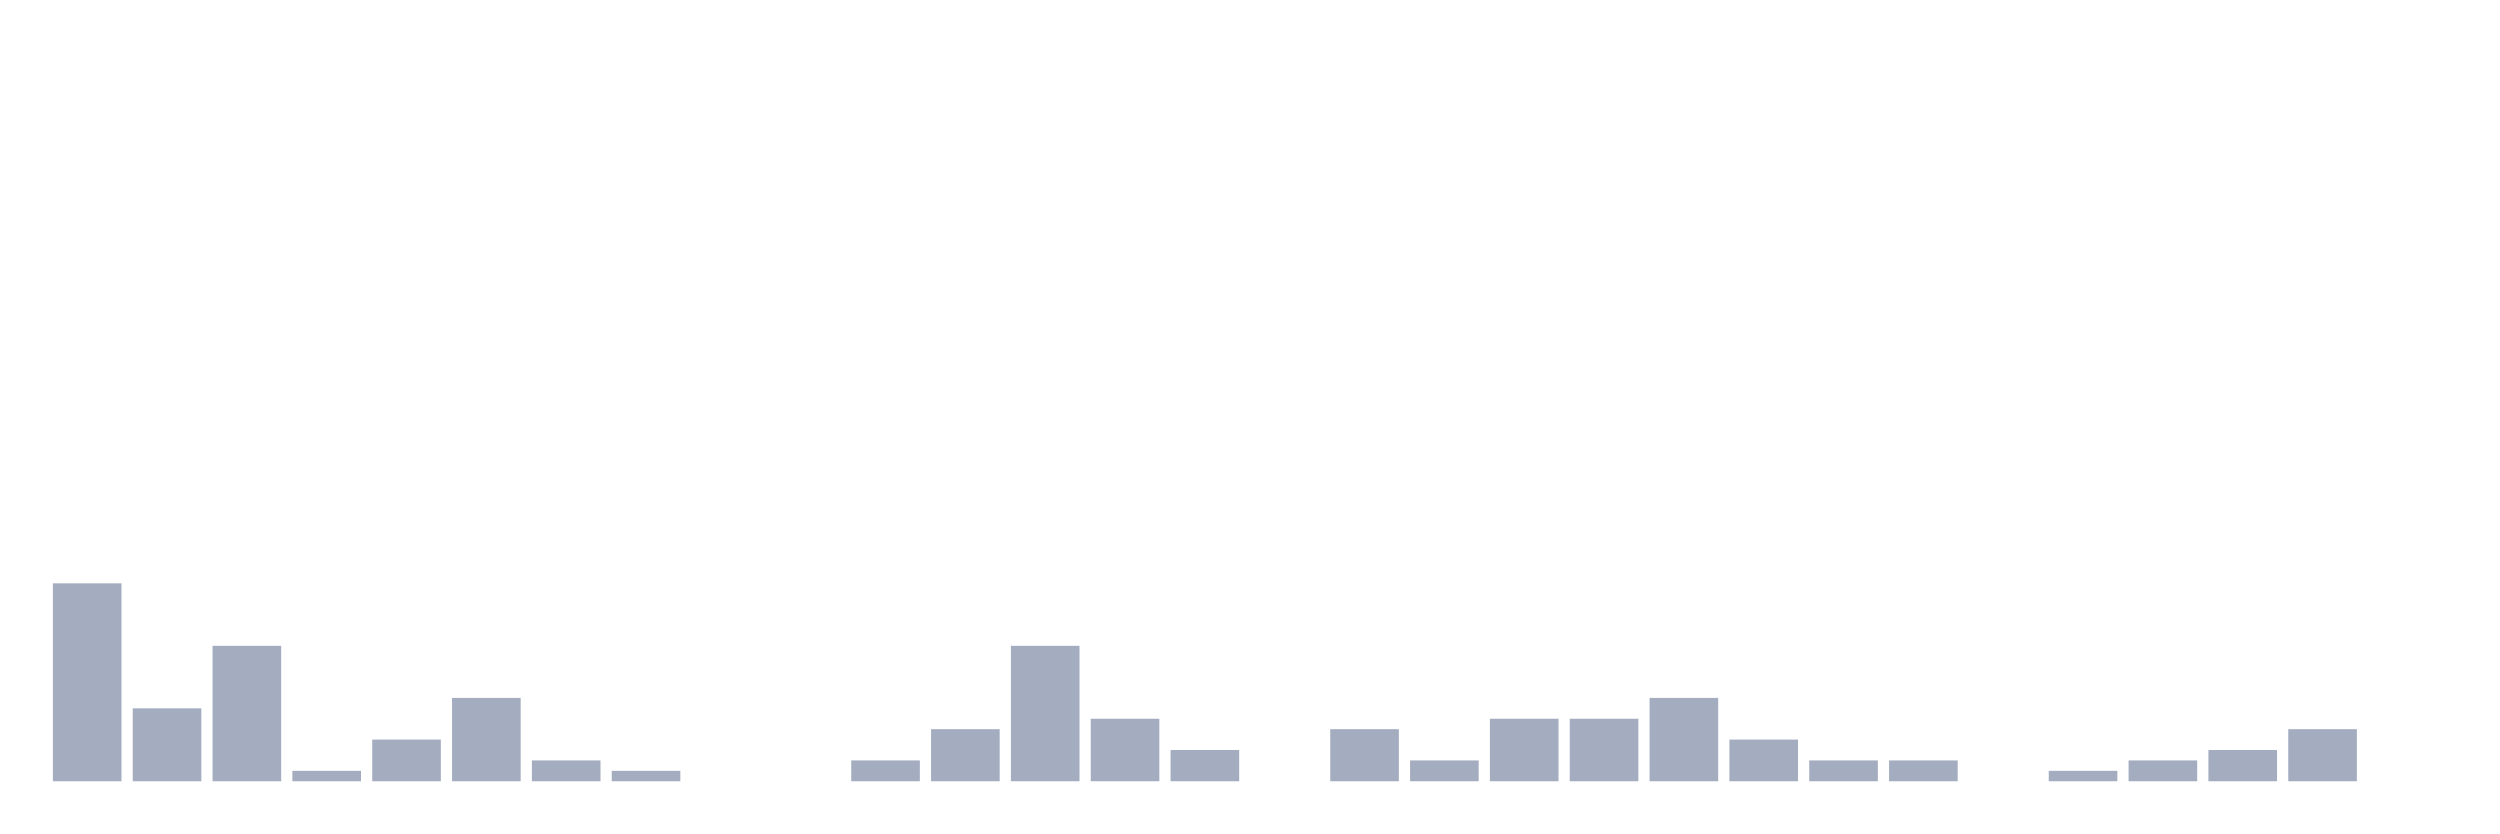
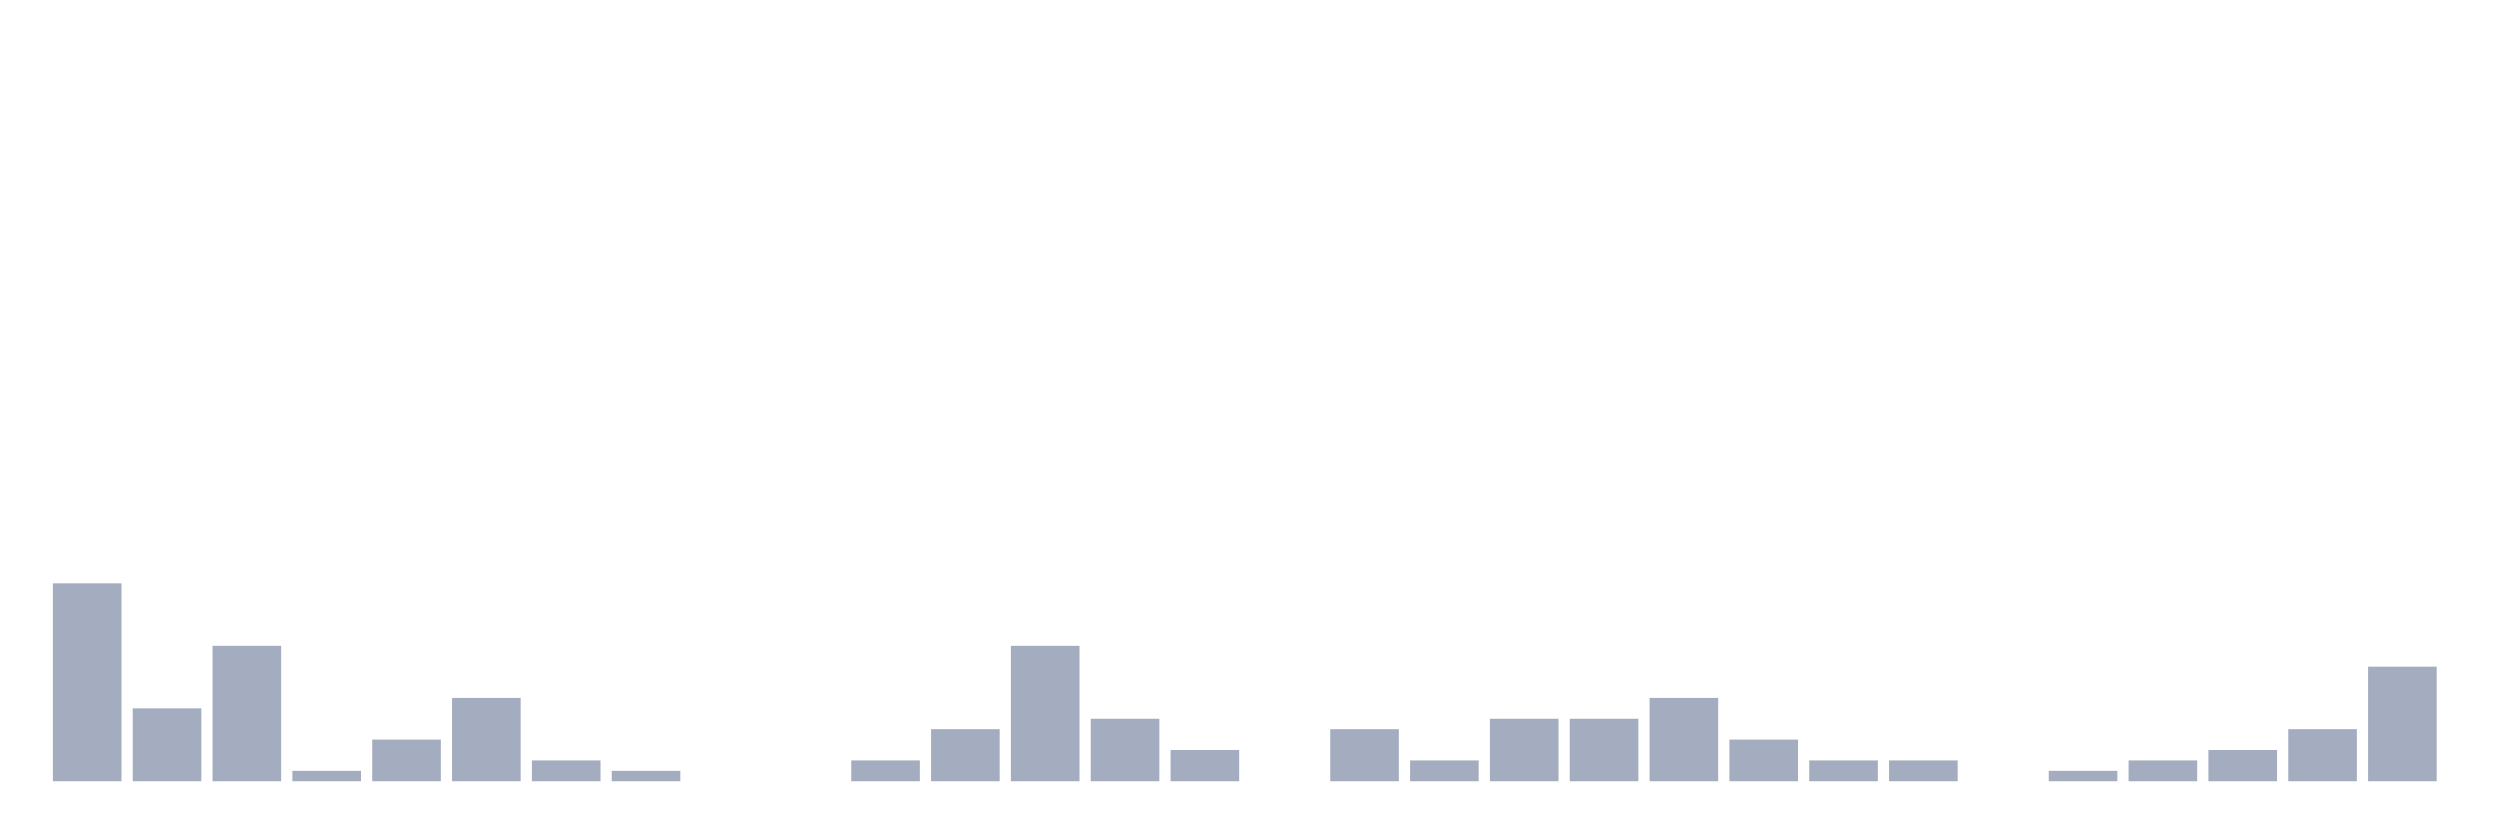
<svg xmlns="http://www.w3.org/2000/svg" viewBox="0 0 480 160">
  <g transform="translate(10,10)">
    <rect class="bar" x="0.153" width="13.175" y="102" height="38" fill="rgb(164,173,192)" />
    <rect class="bar" x="15.482" width="13.175" y="126" height="14" fill="rgb(164,173,192)" />
    <rect class="bar" x="30.81" width="13.175" y="114" height="26" fill="rgb(164,173,192)" />
    <rect class="bar" x="46.138" width="13.175" y="138" height="2" fill="rgb(164,173,192)" />
    <rect class="bar" x="61.466" width="13.175" y="132" height="8" fill="rgb(164,173,192)" />
    <rect class="bar" x="76.794" width="13.175" y="124" height="16" fill="rgb(164,173,192)" />
    <rect class="bar" x="92.123" width="13.175" y="136" height="4" fill="rgb(164,173,192)" />
    <rect class="bar" x="107.451" width="13.175" y="138" height="2" fill="rgb(164,173,192)" />
    <rect class="bar" x="122.779" width="13.175" y="140" height="0" fill="rgb(164,173,192)" />
    <rect class="bar" x="138.107" width="13.175" y="140" height="0" fill="rgb(164,173,192)" />
    <rect class="bar" x="153.436" width="13.175" y="136" height="4" fill="rgb(164,173,192)" />
    <rect class="bar" x="168.764" width="13.175" y="130" height="10" fill="rgb(164,173,192)" />
    <rect class="bar" x="184.092" width="13.175" y="114" height="26" fill="rgb(164,173,192)" />
    <rect class="bar" x="199.42" width="13.175" y="128" height="12" fill="rgb(164,173,192)" />
    <rect class="bar" x="214.748" width="13.175" y="134" height="6" fill="rgb(164,173,192)" />
    <rect class="bar" x="230.077" width="13.175" y="140" height="0" fill="rgb(164,173,192)" />
    <rect class="bar" x="245.405" width="13.175" y="130" height="10" fill="rgb(164,173,192)" />
    <rect class="bar" x="260.733" width="13.175" y="136" height="4" fill="rgb(164,173,192)" />
    <rect class="bar" x="276.061" width="13.175" y="128" height="12" fill="rgb(164,173,192)" />
    <rect class="bar" x="291.39" width="13.175" y="128" height="12" fill="rgb(164,173,192)" />
    <rect class="bar" x="306.718" width="13.175" y="124" height="16" fill="rgb(164,173,192)" />
    <rect class="bar" x="322.046" width="13.175" y="132" height="8" fill="rgb(164,173,192)" />
    <rect class="bar" x="337.374" width="13.175" y="136" height="4" fill="rgb(164,173,192)" />
    <rect class="bar" x="352.702" width="13.175" y="136" height="4" fill="rgb(164,173,192)" />
    <rect class="bar" x="368.031" width="13.175" y="140" height="0" fill="rgb(164,173,192)" />
    <rect class="bar" x="383.359" width="13.175" y="138" height="2" fill="rgb(164,173,192)" />
    <rect class="bar" x="398.687" width="13.175" y="136" height="4" fill="rgb(164,173,192)" />
    <rect class="bar" x="414.015" width="13.175" y="134" height="6" fill="rgb(164,173,192)" />
    <rect class="bar" x="429.344" width="13.175" y="130" height="10" fill="rgb(164,173,192)" />
-     <rect class="bar" x="444.672" width="13.175" y="140" height="0" fill="rgb(164,173,192)" />
+     <rect class="bar" x="444.672" width="13.175" y="118" height="22" fill="rgb(164,173,192)" />
  </g>
</svg>
